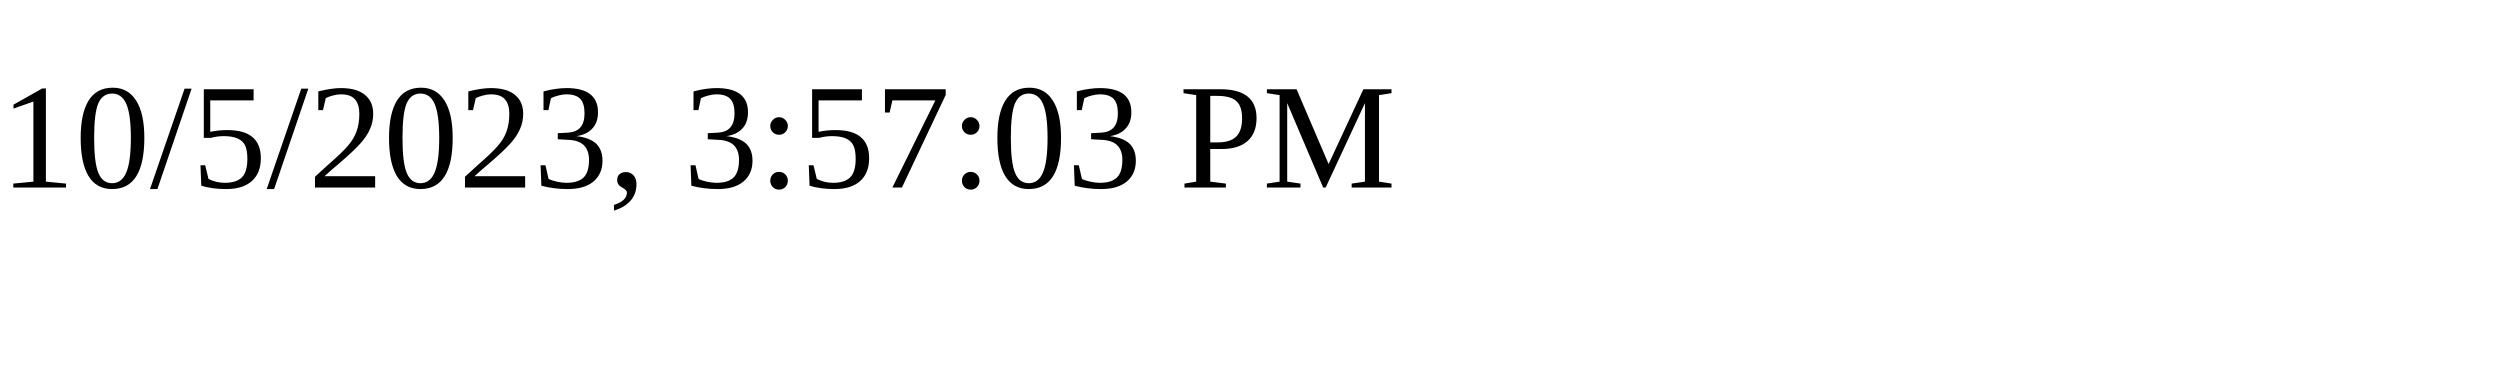
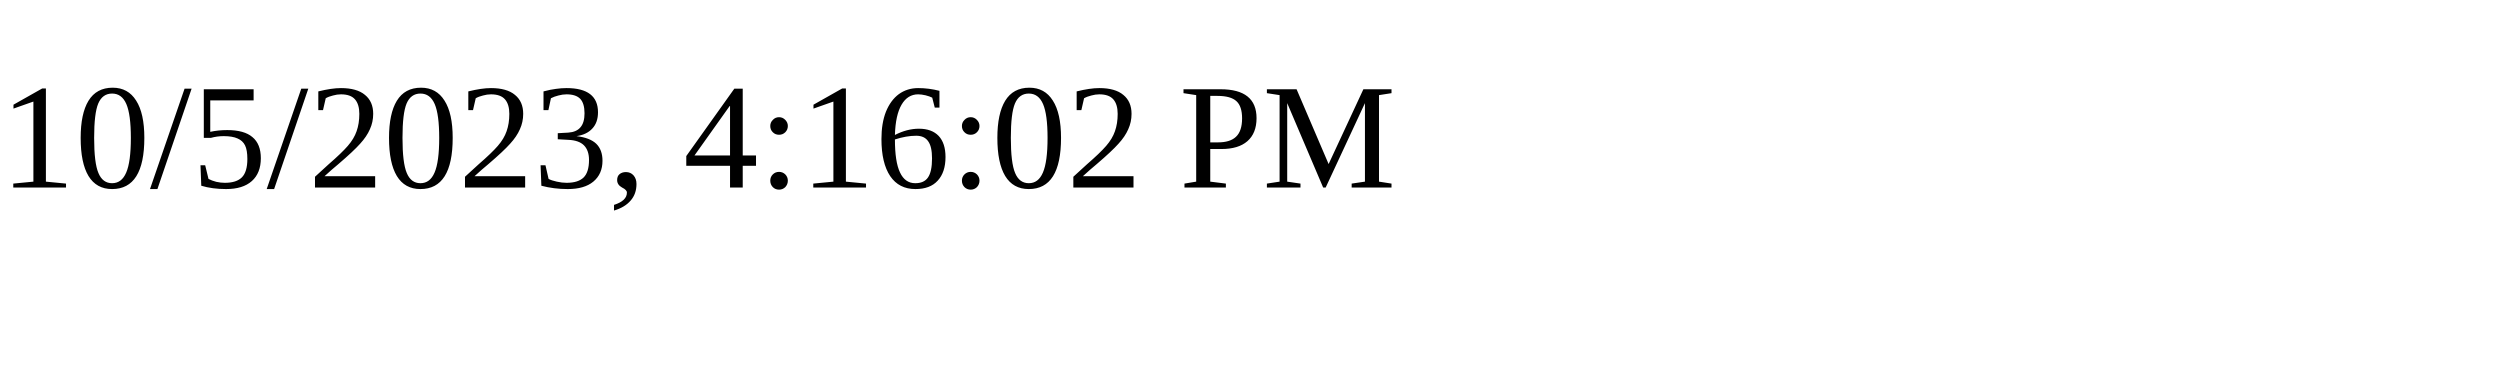
<svg xmlns="http://www.w3.org/2000/svg" height="30" width="200">
-   <text x="0" y="15">10/5/2023, 3:57:03 PM</text>
+   <text x="0" y="15">10/5/2023, 4:16:02 PM</text>
</svg>
